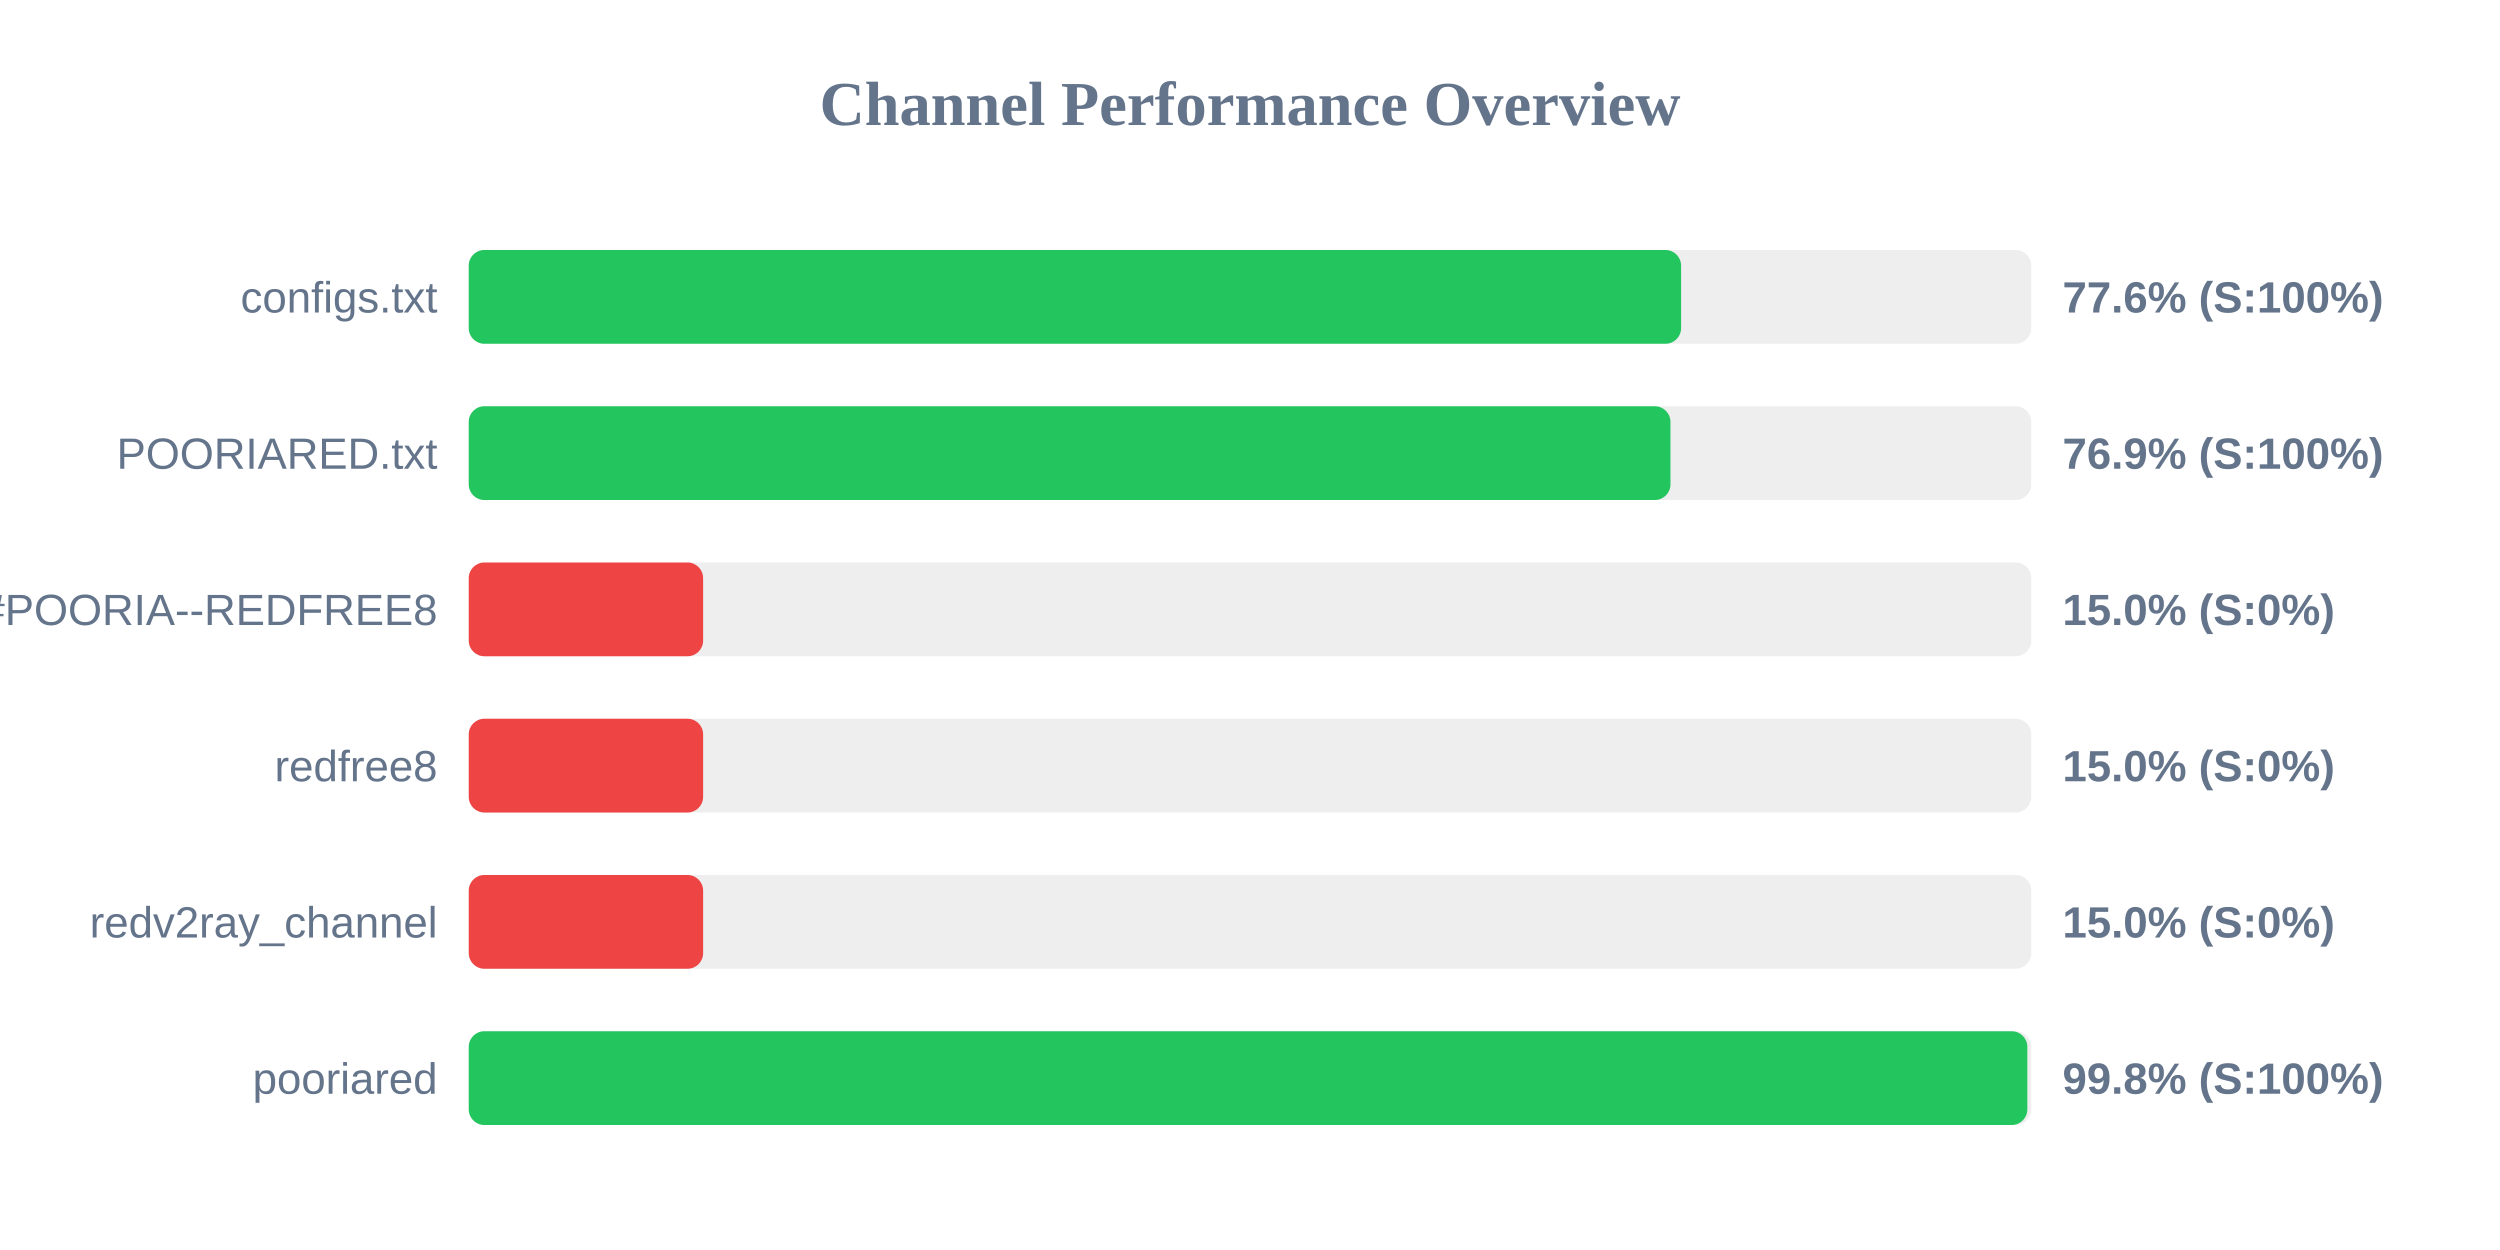
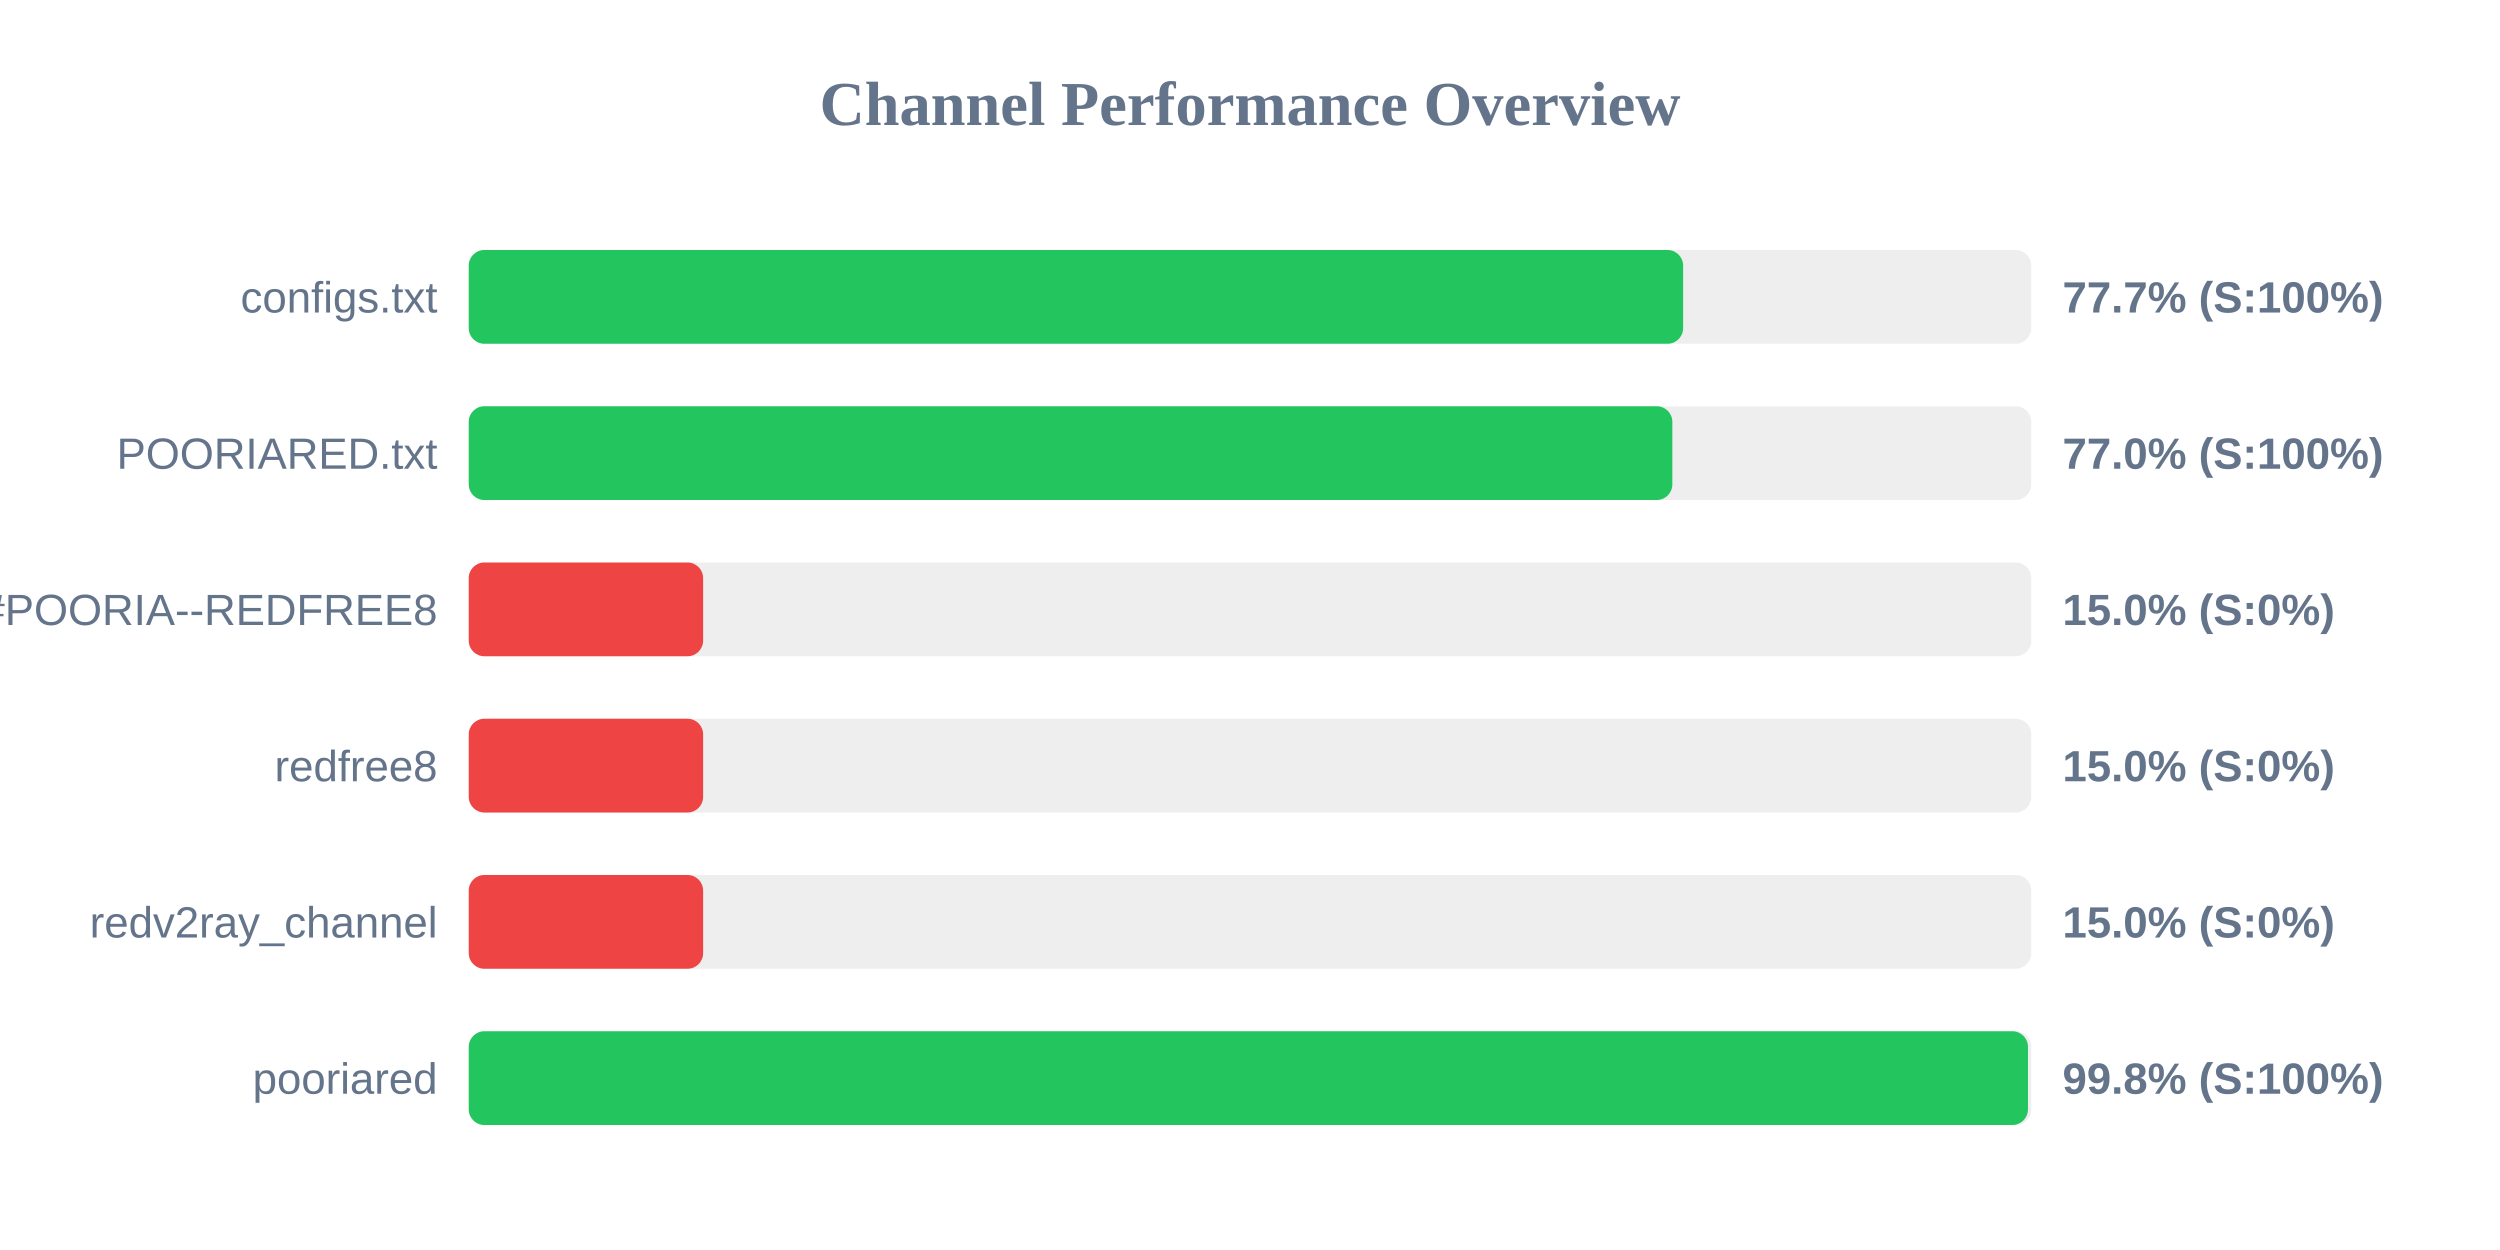
<svg xmlns="http://www.w3.org/2000/svg" width="800" height="400" version="1.1">
  <style>
        .row { font: 14px Arial; fill: #64748b; }
        .score { font: bold 14px Arial; fill: #64748b; }
    </style>
  <text x="400" y="40" text-anchor="middle" font-size="20px" font-weight="bold" fill="#64748b">Channel Performance Overview</text>
  <rect x="150" y="80" width="500" height="30" fill="#eee" rx="5" />
-   <rect x="150" y="80" width="387.95" height="30" fill="#22c55e" rx="5" />
+   <rect x="150" y="80" width="388.6" height="30" fill="#22c55e" rx="5" />
  <text x="140" y="100" text-anchor="end" class="row">configs.txt</text>
-   <text x="660" y="100" text-anchor="start" class="score">77.6% (S:100%)</text>
+   <text x="660" y="100" text-anchor="start" class="score">77.7% (S:100%)</text>
  <rect x="150" y="130" width="500" height="30" fill="#eee" rx="5" />
-   <rect x="150" y="130" width="384.55" height="30" fill="#22c55e" rx="5" />
+   <rect x="150" y="130" width="385.15" height="30" fill="#22c55e" rx="5" />
  <text x="140" y="150" text-anchor="end" class="row">POORIARED.txt</text>
-   <text x="660" y="150" text-anchor="start" class="score">76.9% (S:100%)</text>
+   <text x="660" y="150" text-anchor="start" class="score">77.0% (S:100%)</text>
  <rect x="150" y="180" width="500" height="30" fill="#eee" rx="5" />
  <rect x="150" y="180" width="75.0" height="30" fill="#ef4444" rx="5" />
  <text x="140" y="200" text-anchor="end" class="row">POORIA--REDFREE8.txt#POORIA--REDFREE8</text>
  <text x="660" y="200" text-anchor="start" class="score">15.0% (S:0%)</text>
  <rect x="150" y="230" width="500" height="30" fill="#eee" rx="5" />
  <rect x="150" y="230" width="75.0" height="30" fill="#ef4444" rx="5" />
  <text x="140" y="250" text-anchor="end" class="row">redfree8</text>
  <text x="660" y="250" text-anchor="start" class="score">15.0% (S:0%)</text>
  <rect x="150" y="280" width="500" height="30" fill="#eee" rx="5" />
  <rect x="150" y="280" width="75.0" height="30" fill="#ef4444" rx="5" />
  <text x="140" y="300" text-anchor="end" class="row">redv2ray_channel</text>
  <text x="660" y="300" text-anchor="start" class="score">15.0% (S:0%)</text>
  <rect x="150" y="330" width="500" height="30" fill="#eee" rx="5" />
-   <rect x="150" y="330" width="498.75" height="30" fill="#22c55e" rx="5" />
+   <rect x="150" y="330" width="498.95" height="30" fill="#22c55e" rx="5" />
  <text x="140" y="350" text-anchor="end" class="row">pooriared</text>
  <text x="660" y="350" text-anchor="start" class="score">99.8% (S:100%)</text>
</svg>
